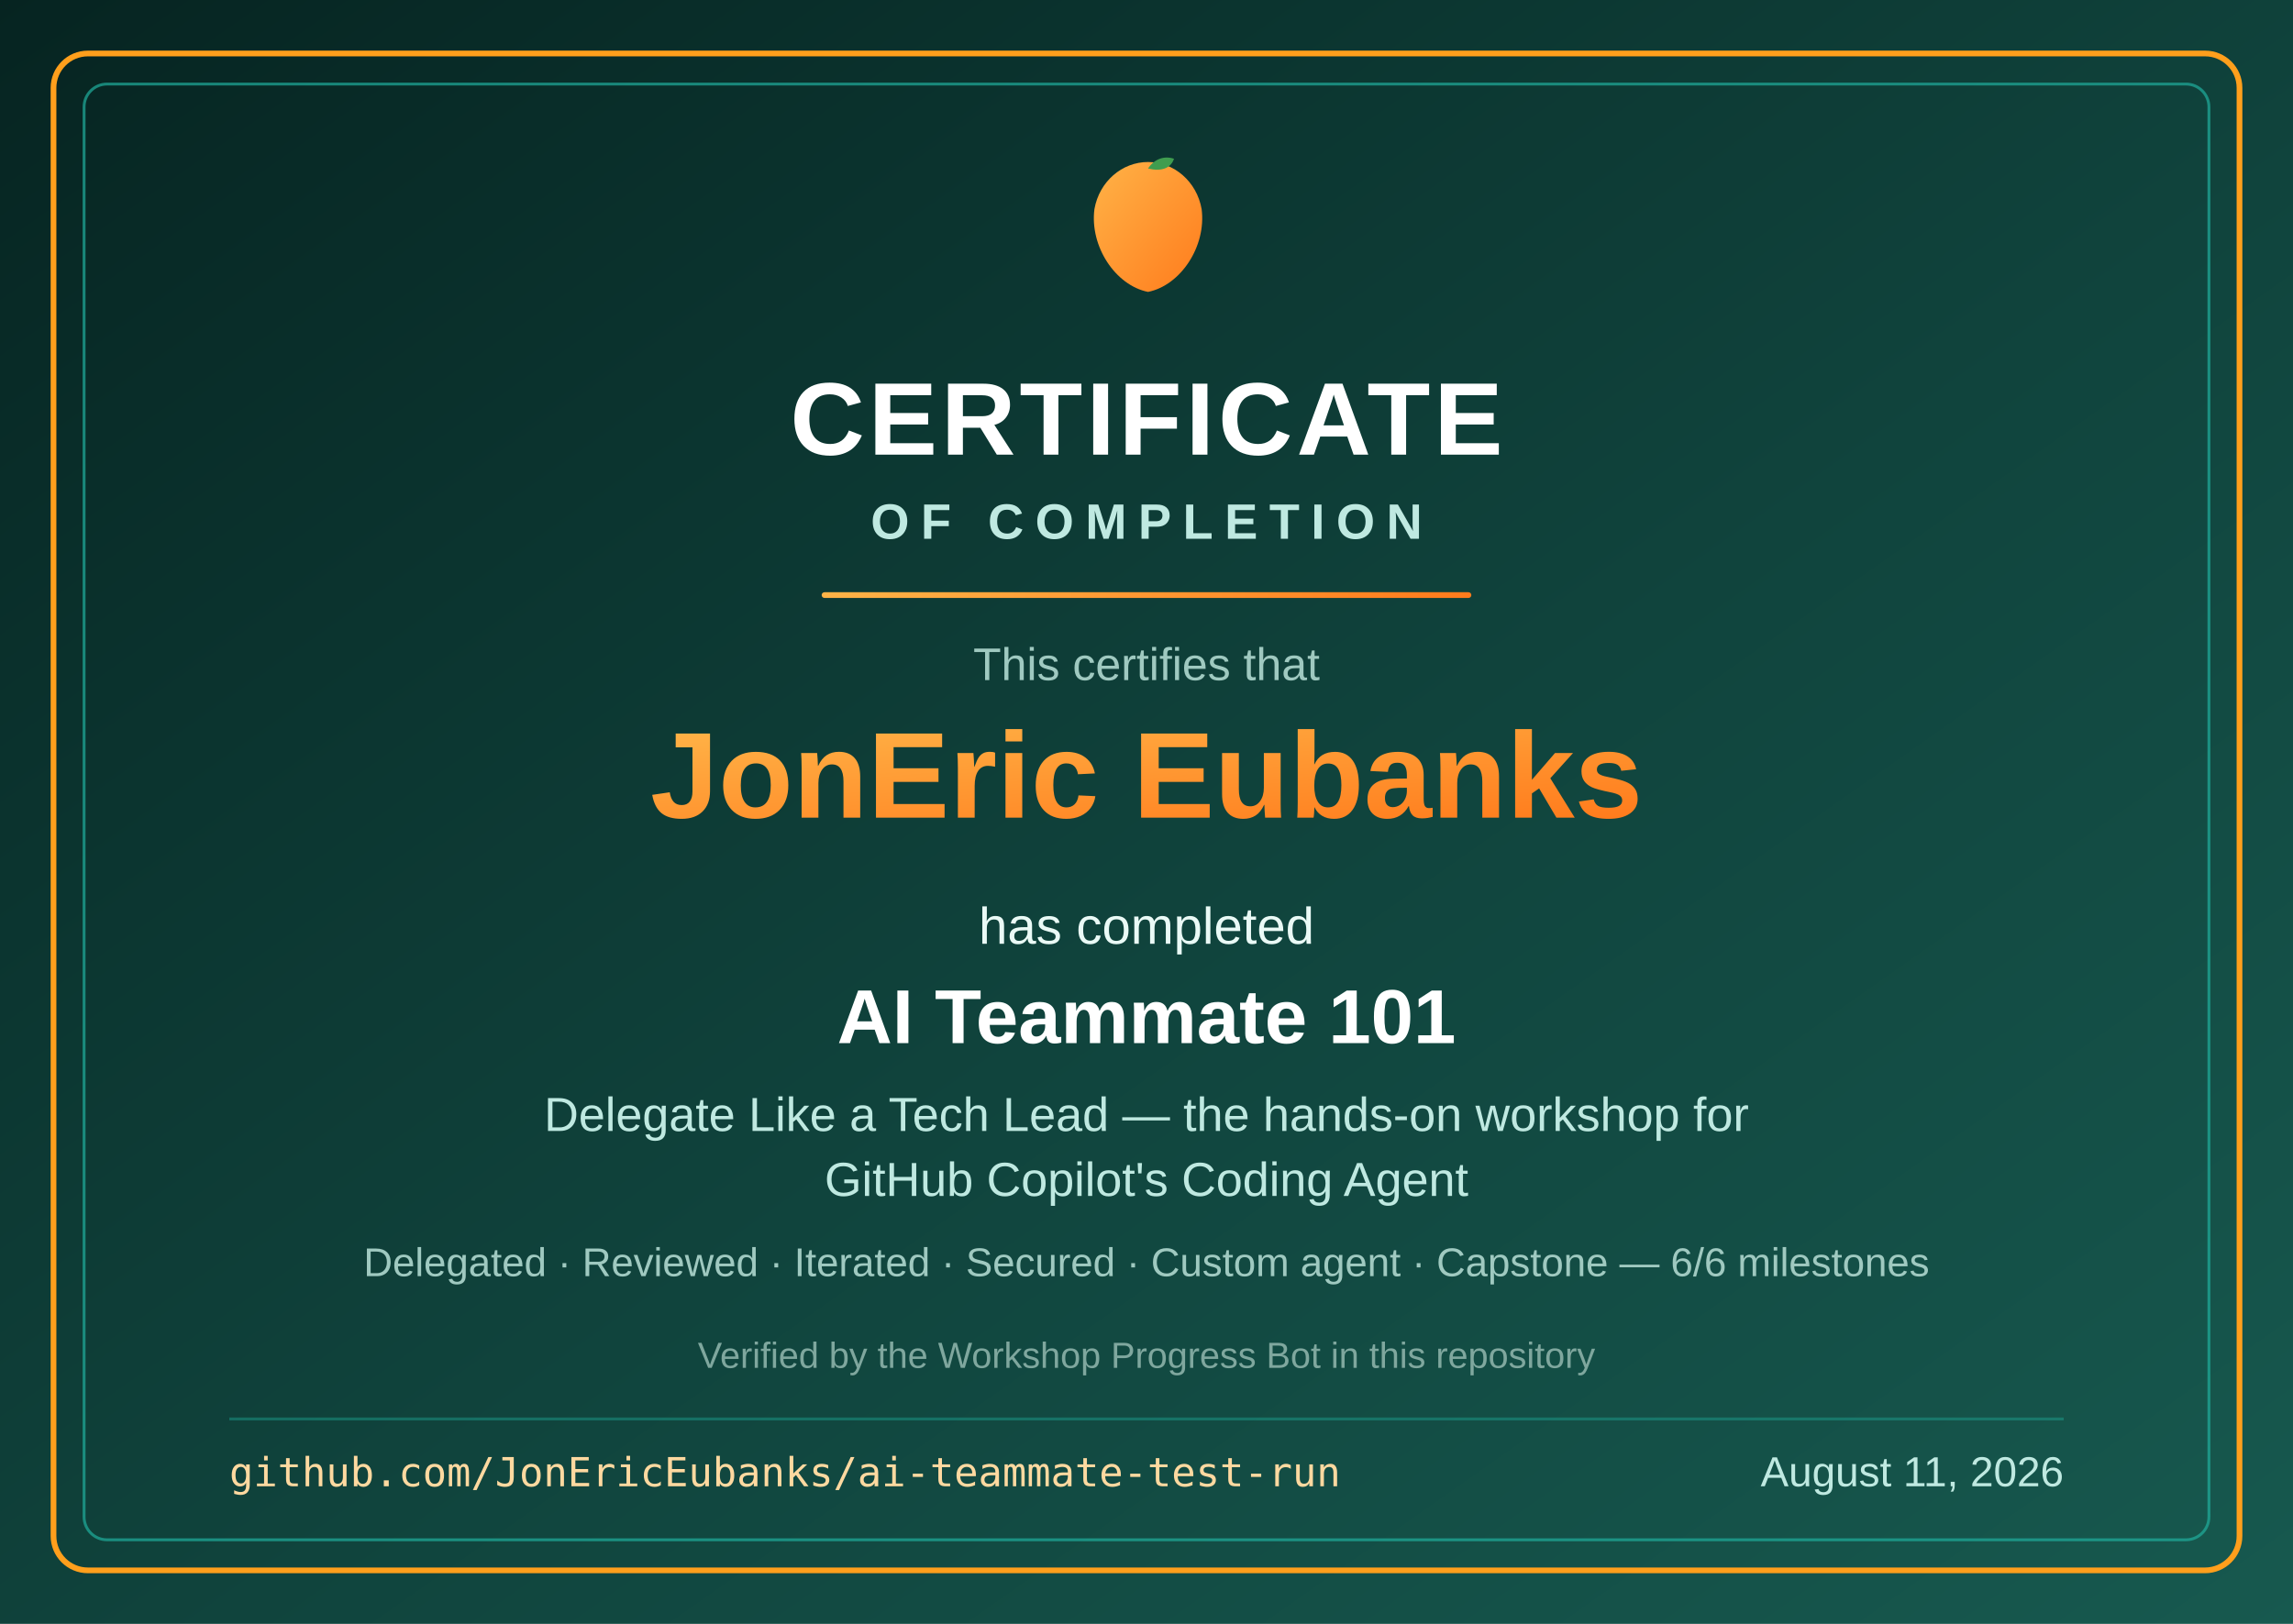
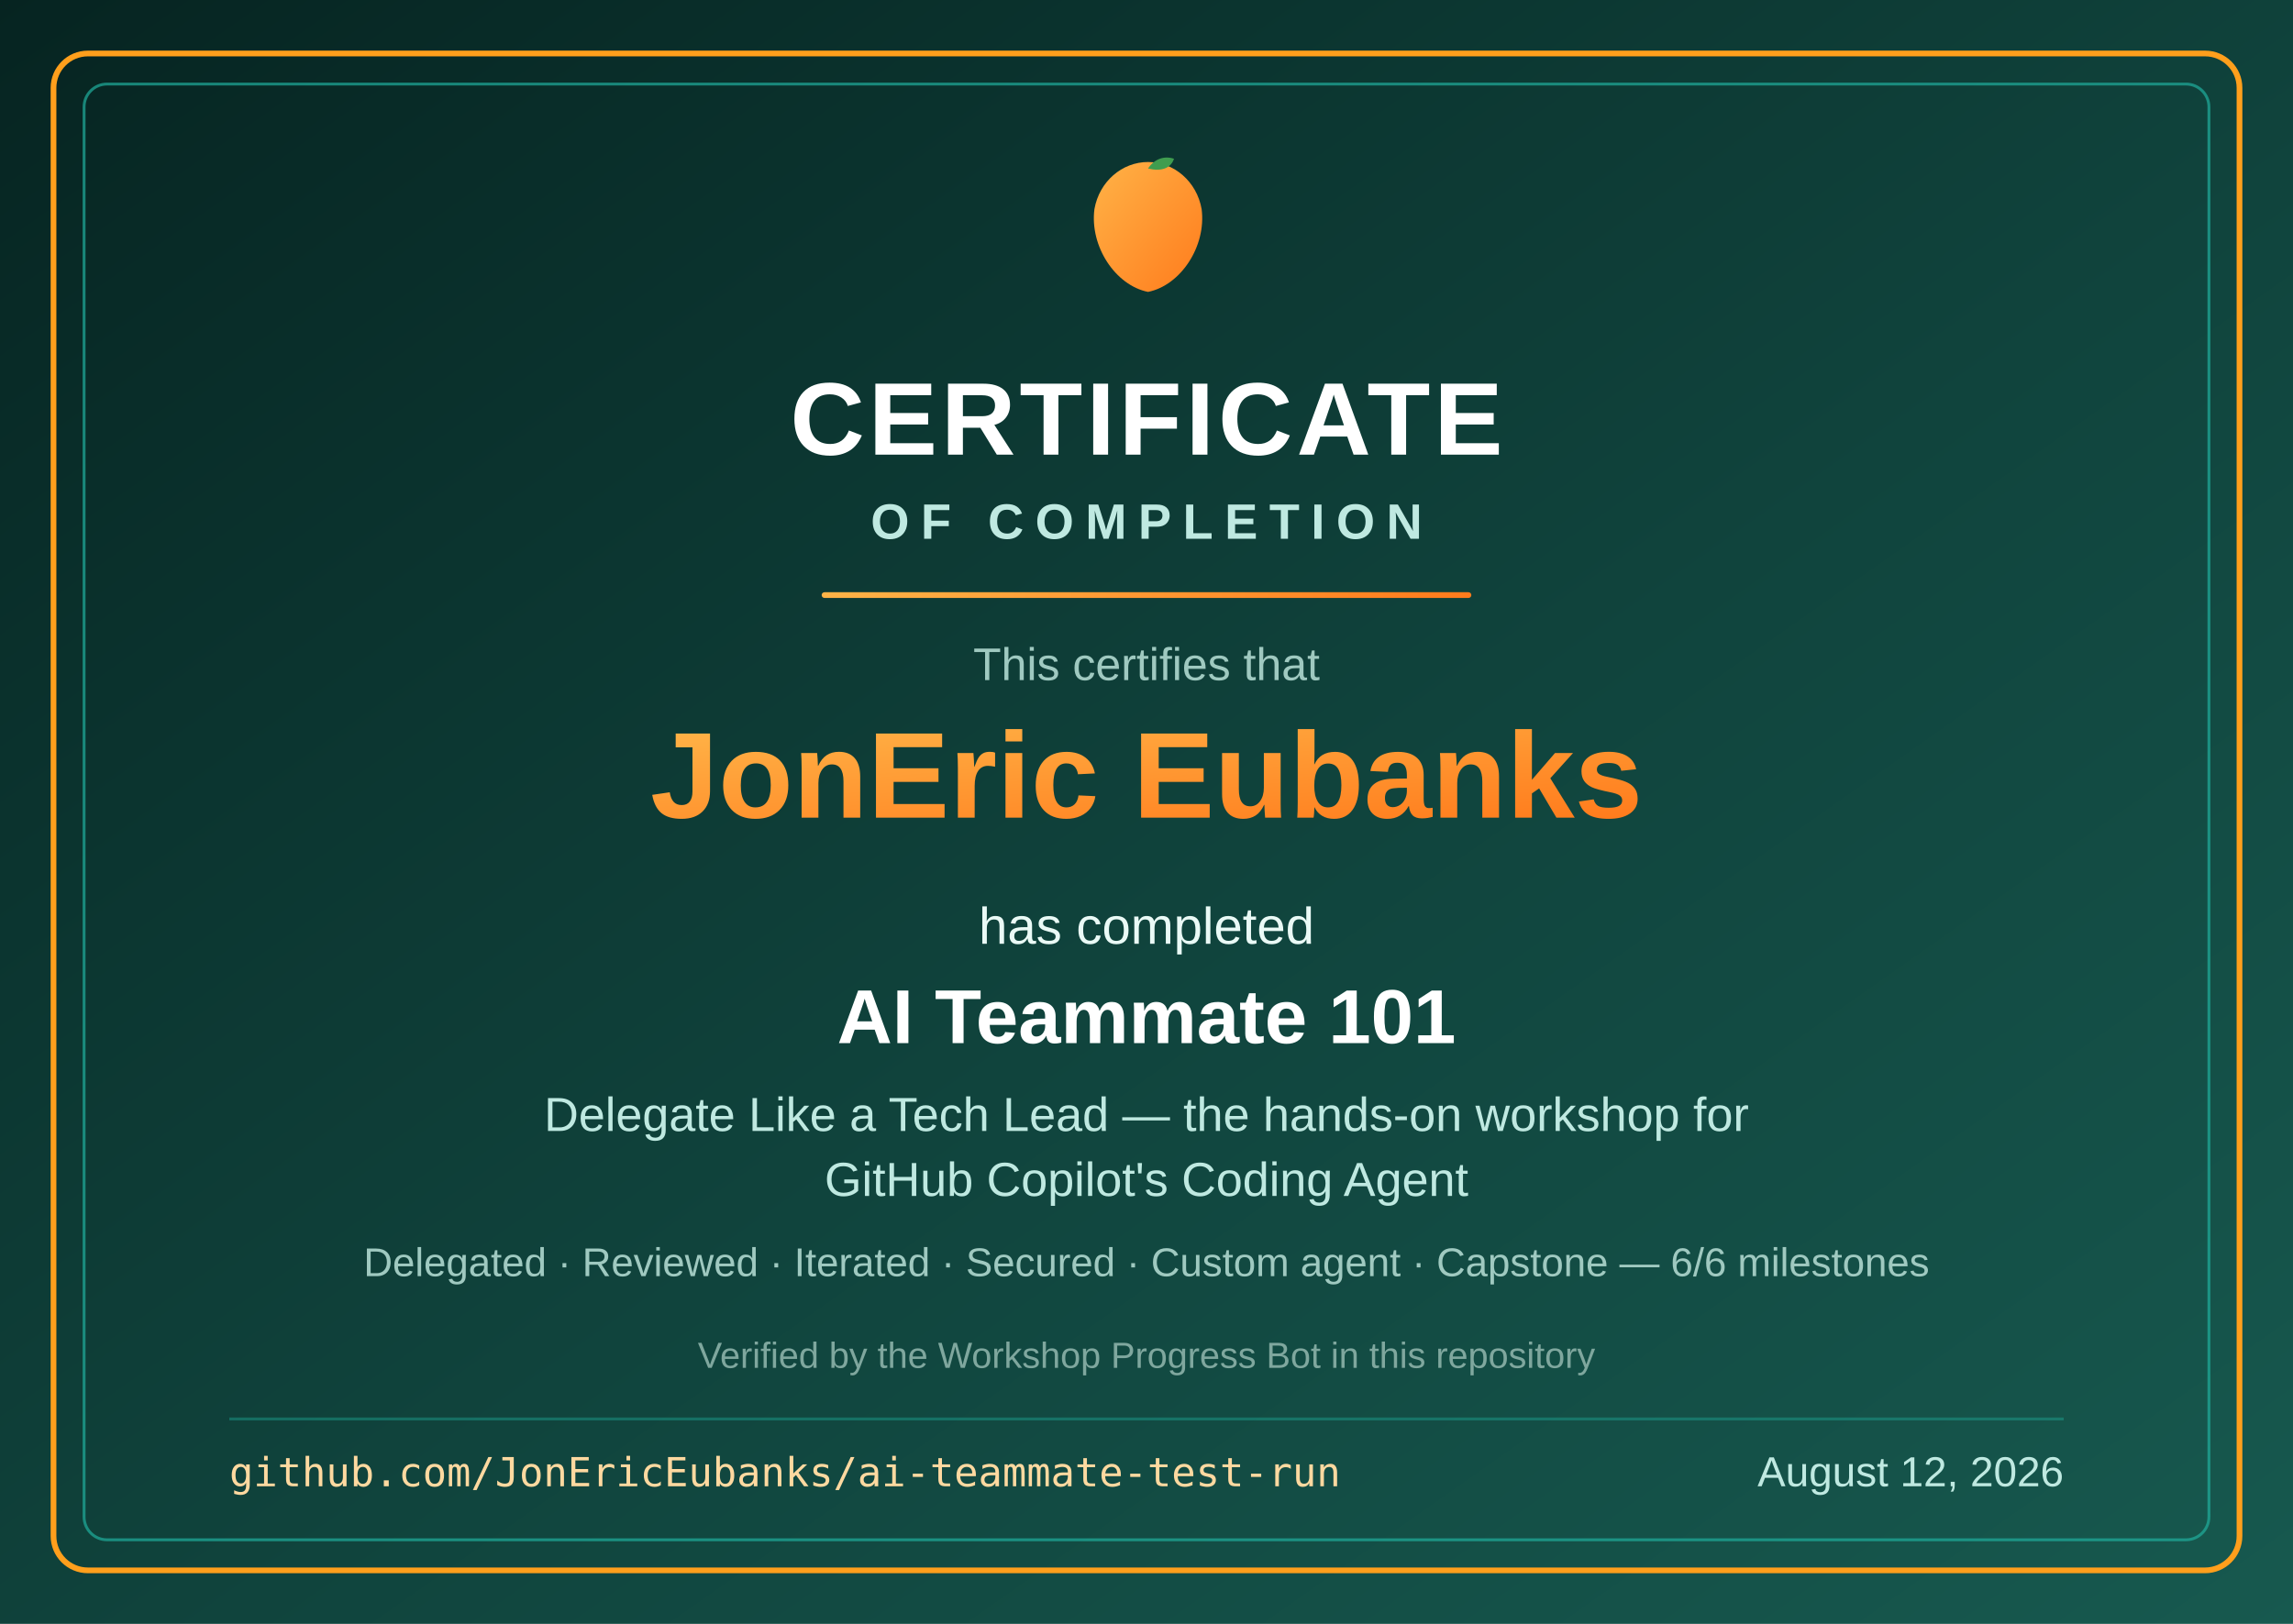
<svg xmlns="http://www.w3.org/2000/svg" width="1200" height="850" viewBox="0 0 1200 850">
  <defs>
    <linearGradient id="cbg" x1="0" y1="0" x2="1" y2="1">
      <stop offset="0" stop-color="#062421" />
      <stop offset="0.55" stop-color="#10443d" />
      <stop offset="1" stop-color="#17594f" />
    </linearGradient>
    <linearGradient id="cmango" x1="0" y1="0" x2="1" y2="1">
      <stop offset="0" stop-color="#ffb347" />
      <stop offset="1" stop-color="#ff7b1c" />
    </linearGradient>
    <linearGradient id="cribbon" x1="0" y1="0" x2="1" y2="0">
      <stop offset="0" stop-color="#ffb347" />
      <stop offset="1" stop-color="#ff7b1c" />
    </linearGradient>
  </defs>
  <rect width="1200" height="850" fill="url(#cbg)" />
  <rect x="28" y="28" width="1144" height="794" rx="18" fill="none" stroke="#ff9f1c" stroke-width="3" />
  <rect x="44" y="44" width="1112" height="762" rx="12" fill="none" stroke="#1fae9c" stroke-width="1.5" opacity="0.7" />
  <g transform="translate(560 78) scale(1.7)">
    <path d="M24 4c8 0 15 6 16.5 14.5C42 30 34 42 24 44 14 42 6 30 7.5 18.5 9 10 16 4 24 4Z" fill="url(#cmango)" />
    <path d="M24 6c2-3 5-4 8-3-1 3-4 4-8 3Z" fill="#3f9d4f" />
  </g>
  <text x="600" y="238" text-anchor="middle" font-family="Segoe UI, Arial, sans-serif" font-weight="800" font-size="54" fill="#ffffff" letter-spacing="2">CERTIFICATE</text>
  <text x="600" y="282" text-anchor="middle" font-family="Segoe UI, Arial, sans-serif" font-weight="600" font-size="26" fill="#bfe9e1" letter-spacing="6">OF COMPLETION</text>
  <rect x="430" y="310" width="340" height="3" rx="1.5" fill="url(#cribbon)" />
  <text x="600" y="356" text-anchor="middle" font-family="Segoe UI, Arial, sans-serif" font-size="24" fill="#9fc9c0">This certifies that</text>
  <text x="600" y="428" text-anchor="middle" font-family="Segoe UI, Arial, sans-serif" font-weight="700" font-size="64" fill="url(#cmango)">JonEric Eubanks</text>
  <text x="600" y="494" text-anchor="middle" font-family="Segoe UI, Arial, sans-serif" font-size="27" fill="#eafaf6">has completed</text>
  <text x="600" y="546" text-anchor="middle" font-family="Segoe UI, Arial, sans-serif" font-weight="700" font-size="40" fill="#ffffff">AI Teammate 101</text>
  <text x="600" y="592" text-anchor="middle" font-family="Segoe UI, Arial, sans-serif" font-size="25" fill="#bfe9e1">Delegate Like a Tech Lead — the hands-on workshop for</text>
  <text x="600" y="626" text-anchor="middle" font-family="Segoe UI, Arial, sans-serif" font-size="25" fill="#bfe9e1">GitHub Copilot's Coding Agent</text>
  <text x="600" y="668" text-anchor="middle" font-family="Segoe UI, Arial, sans-serif" font-size="21" fill="#9fc9c0">Delegated · Reviewed · Iterated · Secured · Custom agent · Capstone — 6/6 milestones</text>
  <text x="600" y="716" text-anchor="middle" font-family="Segoe UI, Arial, sans-serif" font-size="19" fill="#7fa79e">Verified by the Workshop Progress Bot in this repository</text>
  <rect x="120" y="742" width="960" height="1.5" fill="#1fae9c" opacity="0.4" />
  <text x="120" y="778" font-family="Consolas, monospace" font-size="21" fill="#ffd9a0">github.com/JonEricEubanks/ai-teammate-test-run</text>
-   <text x="1080" y="778" text-anchor="end" font-family="Segoe UI, Arial, sans-serif" font-size="22" fill="#bfe9e1">August 11, 2026</text>
+   <text x="1080" y="778" text-anchor="end" font-family="Segoe UI, Arial, sans-serif" font-size="22" fill="#bfe9e1">August 12, 2026</text>
</svg>
